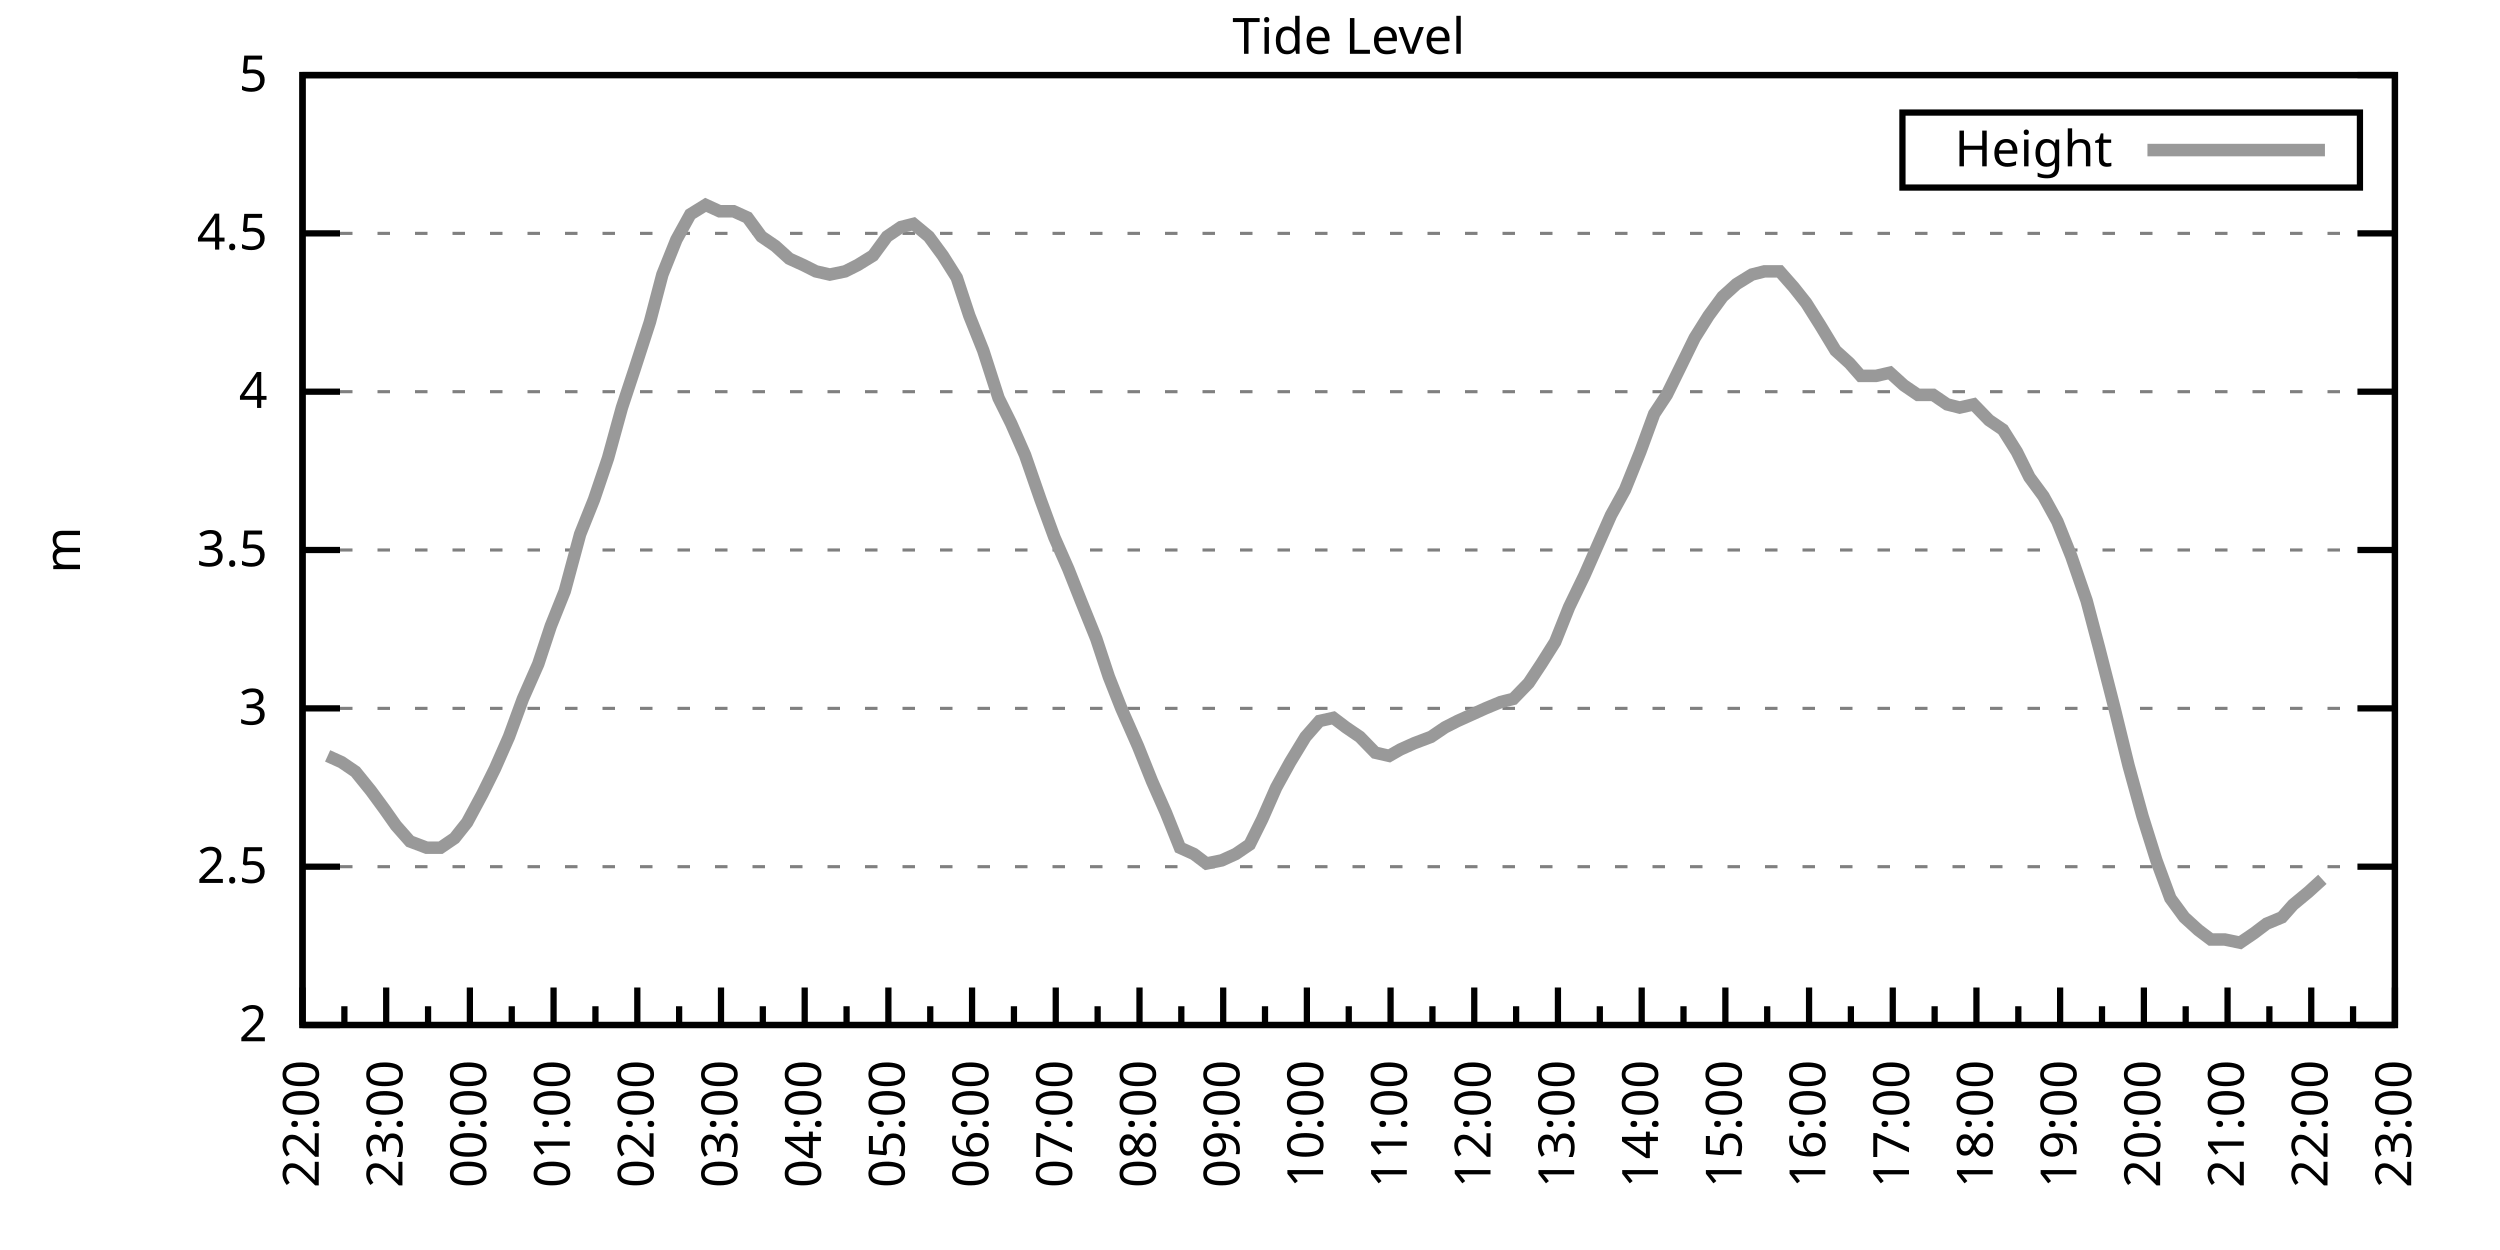
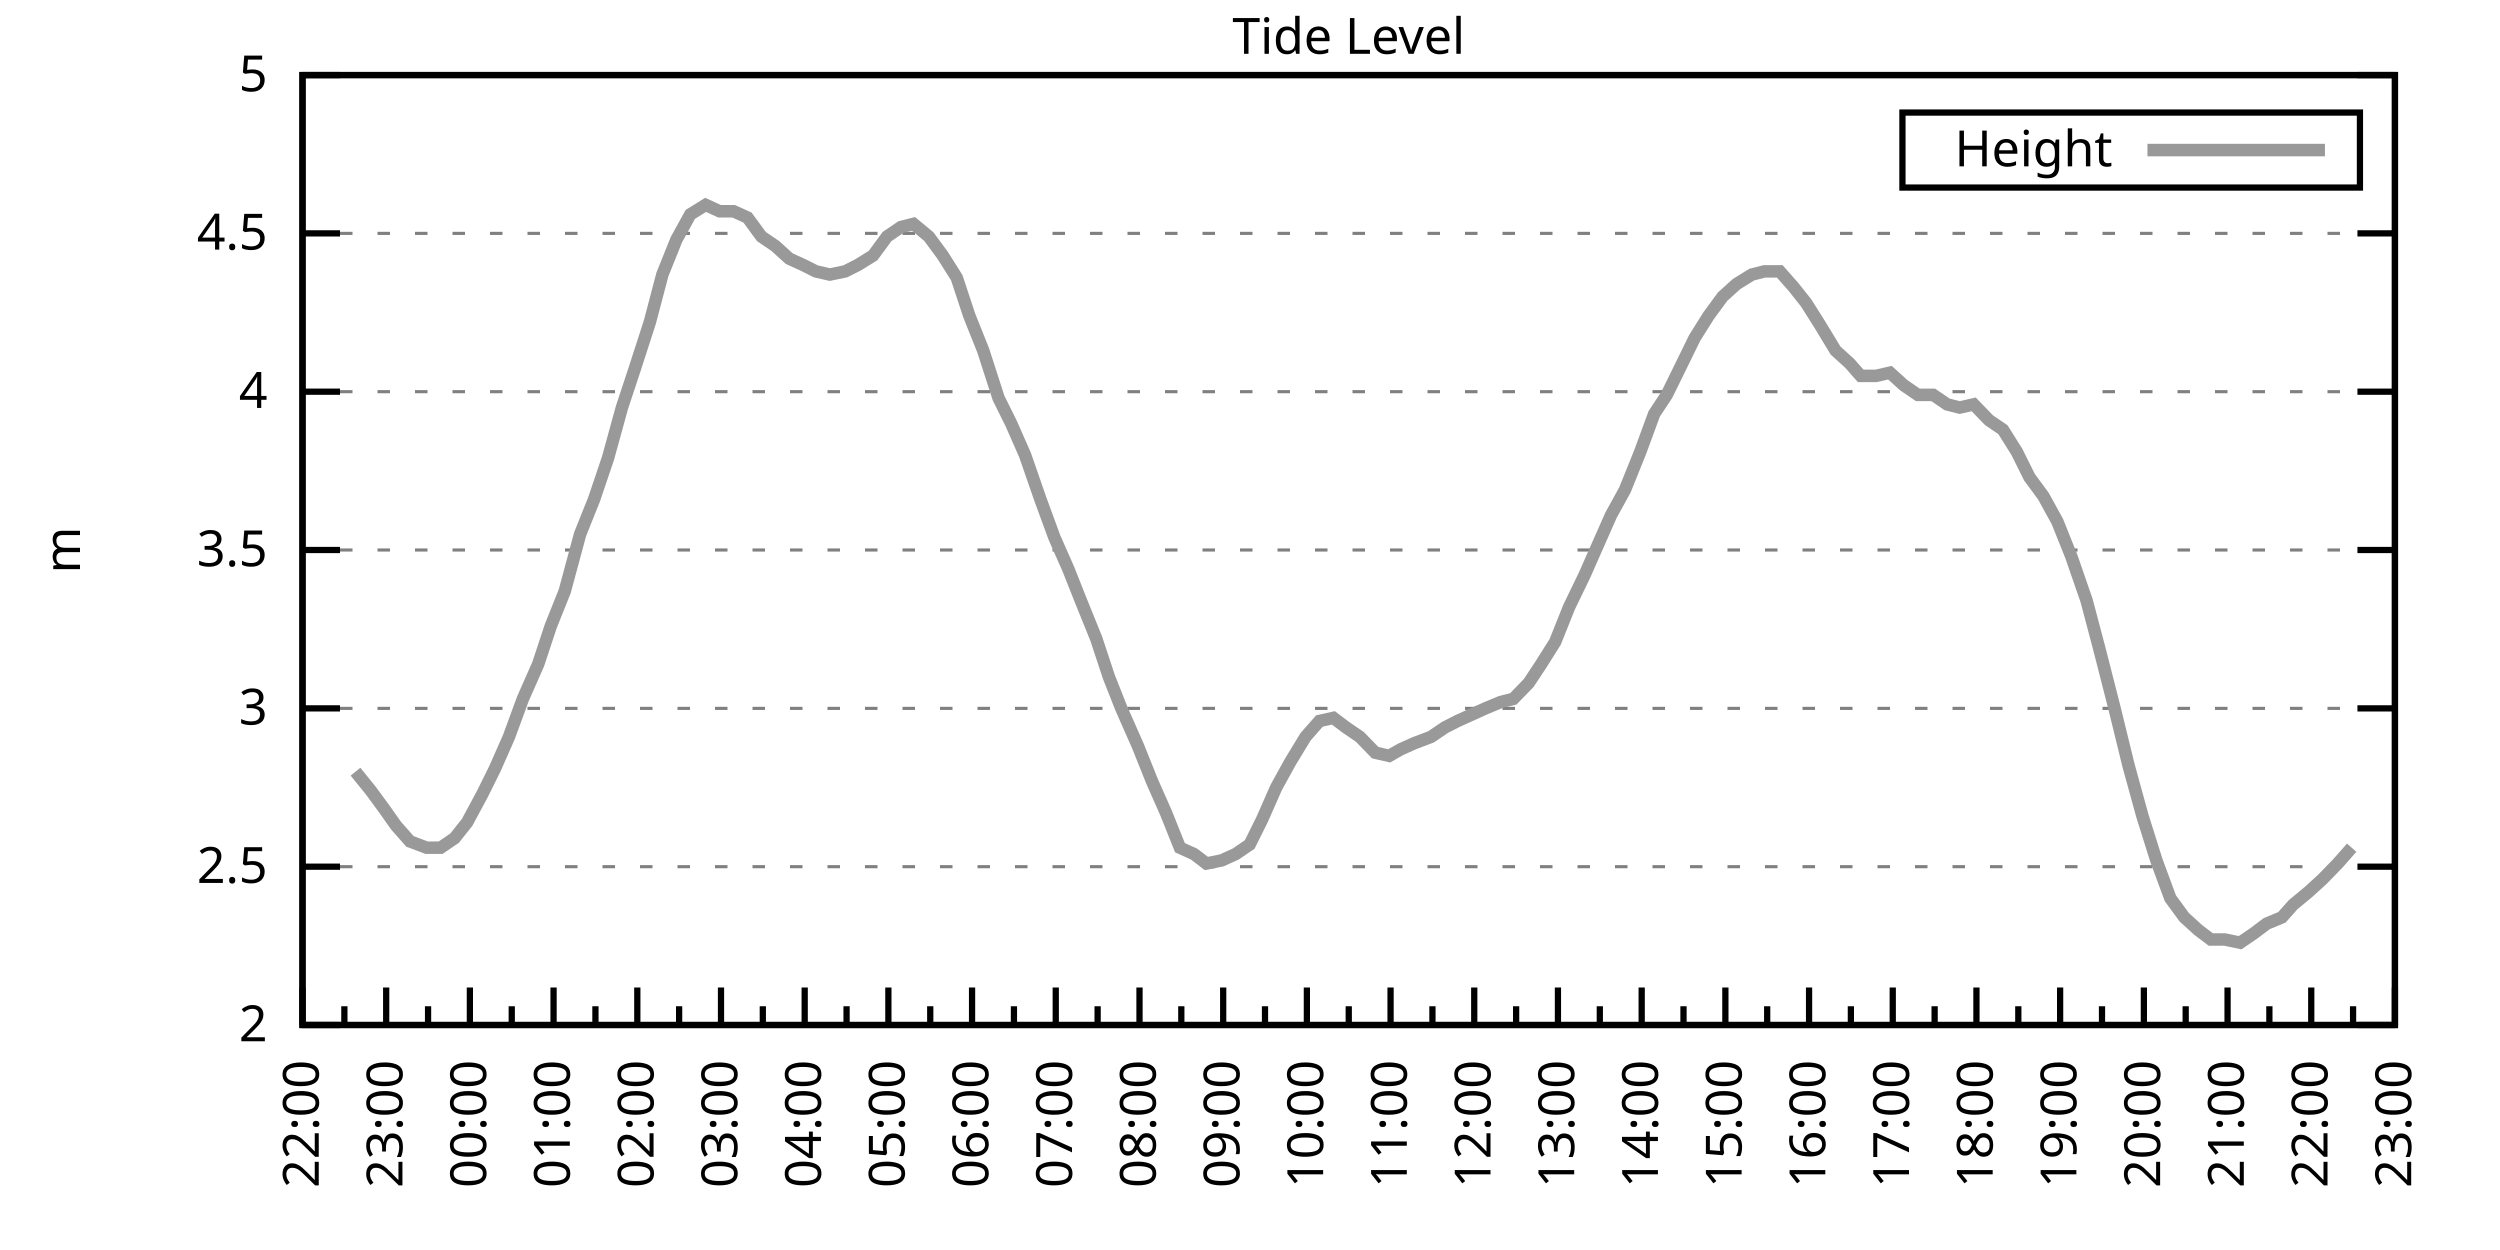
<svg xmlns="http://www.w3.org/2000/svg" xmlns:xlink="http://www.w3.org/1999/xlink" width="400" height="200" viewBox="0 0 400 200">
  <g id="gnuplot_canvas">
    <rect x="0" y="0" width="400" height="200" fill="none" />
    <defs>
      <circle id="gpDot" r="0.5" stroke-width="0.5" stroke="currentColor" />
      <path id="gpPt0" stroke-width="0.333" stroke="currentColor" d="M-1,0 h2 M0,-1 v2" />
      <path id="gpPt1" stroke-width="0.333" stroke="currentColor" d="M-1,-1 L1,1 M1,-1 L-1,1" />
      <path id="gpPt2" stroke-width="0.333" stroke="currentColor" d="M-1,0 L1,0 M0,-1 L0,1 M-1,-1 L1,1 M-1,1 L1,-1" />
      <rect id="gpPt3" stroke-width="0.333" stroke="currentColor" x="-1" y="-1" width="2" height="2" />
      <rect id="gpPt4" stroke-width="0.333" stroke="currentColor" fill="currentColor" x="-1" y="-1" width="2" height="2" />
      <circle id="gpPt5" stroke-width="0.333" stroke="currentColor" cx="0" cy="0" r="1" />
      <use xlink:href="#gpPt5" id="gpPt6" fill="currentColor" stroke="none" />
      <path id="gpPt7" stroke-width="0.333" stroke="currentColor" d="M0,-1.33 L-1.33,0.67 L1.33,0.67 z" />
      <use xlink:href="#gpPt7" id="gpPt8" fill="currentColor" stroke="none" />
      <use xlink:href="#gpPt7" id="gpPt9" stroke="currentColor" transform="rotate(180)" />
      <use xlink:href="#gpPt9" id="gpPt10" fill="currentColor" stroke="none" />
      <use xlink:href="#gpPt3" id="gpPt11" stroke="currentColor" transform="rotate(45)" />
      <use xlink:href="#gpPt11" id="gpPt12" fill="currentColor" stroke="none" />
      <path id="gpPt13" stroke-width="0.333" stroke="currentColor" d="M0,1.330 L1.265,0.411 L0.782,-1.067 L-0.782,-1.076 L-1.265,0.411 z" />
      <use xlink:href="#gpPt13" id="gpPt14" fill="currentColor" stroke="none" />
      <filter id="textbox" filterUnits="objectBoundingBox" x="0" y="0" height="1" width="1">
        <feFlood flood-color="white" flood-opacity="1" result="bgnd" />
        <feComposite in="SourceGraphic" in2="bgnd" operator="atop" />
      </filter>
      <filter id="greybox" filterUnits="objectBoundingBox" x="0" y="0" height="1" width="1">
        <feFlood flood-color="lightgrey" flood-opacity="1" result="grey" />
        <feComposite in="SourceGraphic" in2="grey" operator="atop" />
      </filter>
    </defs>
    <g fill="none" color="white" stroke="currentColor" stroke-width="1.00" stroke-linecap="butt" stroke-linejoin="miter">
</g>
    <g fill="none" color="black" stroke="currentColor" stroke-width="1.00" stroke-linecap="butt" stroke-linejoin="miter">
      <g stroke="none" shape-rendering="crispEdges">
        <polygon fill="rgb(255, 255, 255)" points="48.40,164.00 383.18,164.00 383.18,12.02 48.40,12.02 " />
      </g>
    </g>
    <g fill="none" color="black" stroke="currentColor" stroke-width="1.00" stroke-linecap="butt" stroke-linejoin="miter">
</g>
    <g fill="none" color="black" stroke="black" stroke-width="0.50" stroke-linecap="butt" stroke-linejoin="miter">
</g>
    <g fill="none" color="gray" stroke="currentColor" stroke-width="0.50" stroke-linecap="butt" stroke-linejoin="miter">
      <path stroke="gray" stroke-dasharray="2,4" class="gridline" d="M48.40,164.00 L383.19,164.00  " />
    </g>
    <g fill="none" color="gray" stroke="gray" stroke-width="1.00" stroke-linecap="butt" stroke-linejoin="miter">
</g>
    <g fill="none" color="black" stroke="currentColor" stroke-width="1.00" stroke-linecap="butt" stroke-linejoin="miter">
      <path stroke="black" d="M48.40,164.00 L54.40,164.00 M383.19,164.00 L377.19,164.00  " />
      <g transform="translate(42.80,166.60)" stroke="none" fill="black" font-family="Sans" font-size="8.00" text-anchor="end">
        <text>
          <tspan font-family="Sans"> 2</tspan>
        </text>
      </g>
    </g>
    <g fill="none" color="black" stroke="currentColor" stroke-width="1.00" stroke-linecap="butt" stroke-linejoin="miter">
</g>
    <g fill="none" color="black" stroke="black" stroke-width="0.50" stroke-linecap="butt" stroke-linejoin="miter">
</g>
    <g fill="none" color="gray" stroke="currentColor" stroke-width="0.50" stroke-linecap="butt" stroke-linejoin="miter">
      <path stroke="gray" stroke-dasharray="2,4" class="gridline" d="M48.40,138.67 L383.19,138.67  " />
    </g>
    <g fill="none" color="gray" stroke="gray" stroke-width="1.00" stroke-linecap="butt" stroke-linejoin="miter">
</g>
    <g fill="none" color="black" stroke="currentColor" stroke-width="1.00" stroke-linecap="butt" stroke-linejoin="miter">
      <path stroke="black" d="M48.40,138.67 L54.40,138.67 M383.19,138.67 L377.19,138.67  " />
      <g transform="translate(42.80,141.27)" stroke="none" fill="black" font-family="Sans" font-size="8.00" text-anchor="end">
        <text>
          <tspan font-family="Sans"> 2.5</tspan>
        </text>
      </g>
    </g>
    <g fill="none" color="black" stroke="currentColor" stroke-width="1.00" stroke-linecap="butt" stroke-linejoin="miter">
</g>
    <g fill="none" color="black" stroke="black" stroke-width="0.50" stroke-linecap="butt" stroke-linejoin="miter">
</g>
    <g fill="none" color="gray" stroke="currentColor" stroke-width="0.50" stroke-linecap="butt" stroke-linejoin="miter">
      <path stroke="gray" stroke-dasharray="2,4" class="gridline" d="M48.40,113.34 L383.19,113.34  " />
    </g>
    <g fill="none" color="gray" stroke="gray" stroke-width="1.00" stroke-linecap="butt" stroke-linejoin="miter">
</g>
    <g fill="none" color="black" stroke="currentColor" stroke-width="1.00" stroke-linecap="butt" stroke-linejoin="miter">
      <path stroke="black" d="M48.40,113.34 L54.40,113.34 M383.19,113.34 L377.19,113.34  " />
      <g transform="translate(42.80,115.94)" stroke="none" fill="black" font-family="Sans" font-size="8.00" text-anchor="end">
        <text>
          <tspan font-family="Sans"> 3</tspan>
        </text>
      </g>
    </g>
    <g fill="none" color="black" stroke="currentColor" stroke-width="1.00" stroke-linecap="butt" stroke-linejoin="miter">
</g>
    <g fill="none" color="black" stroke="black" stroke-width="0.50" stroke-linecap="butt" stroke-linejoin="miter">
</g>
    <g fill="none" color="gray" stroke="currentColor" stroke-width="0.50" stroke-linecap="butt" stroke-linejoin="miter">
      <path stroke="gray" stroke-dasharray="2,4" class="gridline" d="M48.40,88.00 L383.19,88.00  " />
    </g>
    <g fill="none" color="gray" stroke="gray" stroke-width="1.00" stroke-linecap="butt" stroke-linejoin="miter">
</g>
    <g fill="none" color="black" stroke="currentColor" stroke-width="1.00" stroke-linecap="butt" stroke-linejoin="miter">
      <path stroke="black" d="M48.40,88.00 L54.40,88.00 M383.19,88.00 L377.19,88.00  " />
      <g transform="translate(42.80,90.60)" stroke="none" fill="black" font-family="Sans" font-size="8.00" text-anchor="end">
        <text>
          <tspan font-family="Sans"> 3.5</tspan>
        </text>
      </g>
    </g>
    <g fill="none" color="black" stroke="currentColor" stroke-width="1.00" stroke-linecap="butt" stroke-linejoin="miter">
</g>
    <g fill="none" color="black" stroke="black" stroke-width="0.50" stroke-linecap="butt" stroke-linejoin="miter">
</g>
    <g fill="none" color="gray" stroke="currentColor" stroke-width="0.50" stroke-linecap="butt" stroke-linejoin="miter">
      <path stroke="gray" stroke-dasharray="2,4" class="gridline" d="M48.40,62.67 L383.19,62.67  " />
    </g>
    <g fill="none" color="gray" stroke="gray" stroke-width="1.00" stroke-linecap="butt" stroke-linejoin="miter">
</g>
    <g fill="none" color="black" stroke="currentColor" stroke-width="1.00" stroke-linecap="butt" stroke-linejoin="miter">
      <path stroke="black" d="M48.40,62.67 L54.40,62.67 M383.19,62.67 L377.19,62.67  " />
      <g transform="translate(42.80,65.27)" stroke="none" fill="black" font-family="Sans" font-size="8.00" text-anchor="end">
        <text>
          <tspan font-family="Sans"> 4</tspan>
        </text>
      </g>
    </g>
    <g fill="none" color="black" stroke="currentColor" stroke-width="1.00" stroke-linecap="butt" stroke-linejoin="miter">
</g>
    <g fill="none" color="black" stroke="black" stroke-width="0.50" stroke-linecap="butt" stroke-linejoin="miter">
</g>
    <g fill="none" color="gray" stroke="currentColor" stroke-width="0.50" stroke-linecap="butt" stroke-linejoin="miter">
      <path stroke="gray" stroke-dasharray="2,4" class="gridline" d="M48.40,37.34 L383.19,37.34  " />
    </g>
    <g fill="none" color="gray" stroke="gray" stroke-width="1.00" stroke-linecap="butt" stroke-linejoin="miter">
</g>
    <g fill="none" color="black" stroke="currentColor" stroke-width="1.00" stroke-linecap="butt" stroke-linejoin="miter">
      <path stroke="black" d="M48.40,37.34 L54.40,37.34 M383.19,37.34 L377.19,37.34  " />
      <g transform="translate(42.80,39.94)" stroke="none" fill="black" font-family="Sans" font-size="8.00" text-anchor="end">
        <text>
          <tspan font-family="Sans"> 4.5</tspan>
        </text>
      </g>
    </g>
    <g fill="none" color="black" stroke="currentColor" stroke-width="1.00" stroke-linecap="butt" stroke-linejoin="miter">
</g>
    <g fill="none" color="black" stroke="black" stroke-width="0.50" stroke-linecap="butt" stroke-linejoin="miter">
</g>
    <g fill="none" color="gray" stroke="currentColor" stroke-width="0.50" stroke-linecap="butt" stroke-linejoin="miter">
      <path stroke="gray" stroke-dasharray="2,4" class="gridline" d="M48.40,12.01 L383.19,12.01  " />
    </g>
    <g fill="none" color="gray" stroke="gray" stroke-width="1.00" stroke-linecap="butt" stroke-linejoin="miter">
</g>
    <g fill="none" color="black" stroke="currentColor" stroke-width="1.00" stroke-linecap="butt" stroke-linejoin="miter">
      <path stroke="black" d="M48.40,12.01 L54.40,12.01 M383.19,12.01 L377.19,12.01  " />
      <g transform="translate(42.80,14.61)" stroke="none" fill="black" font-family="Sans" font-size="8.00" text-anchor="end">
        <text>
          <tspan font-family="Sans"> 5</tspan>
        </text>
      </g>
    </g>
    <g fill="none" color="black" stroke="currentColor" stroke-width="1.00" stroke-linecap="butt" stroke-linejoin="miter">
      <path stroke="black" d="M48.40,164.00 L48.40,158.00  " />
      <g transform="translate(51.00,169.60) rotate(270)" stroke="none" fill="black" font-family="Sans" font-size="8.00" text-anchor="end">
        <text>
          <tspan font-family="Sans">22:00</tspan>
        </text>
      </g>
    </g>
    <g fill="none" color="black" stroke="currentColor" stroke-width="1.00" stroke-linecap="butt" stroke-linejoin="miter">
      <path stroke="black" d="M55.10,164.00 L55.10,161.00 M61.79,164.00 L61.79,158.00  " />
      <g transform="translate(64.39,169.60) rotate(270)" stroke="none" fill="black" font-family="Sans" font-size="8.00" text-anchor="end">
        <text>
          <tspan font-family="Sans">23:00</tspan>
        </text>
      </g>
    </g>
    <g fill="none" color="black" stroke="currentColor" stroke-width="1.00" stroke-linecap="butt" stroke-linejoin="miter">
      <path stroke="black" d="M68.49,164.00 L68.49,161.00 M75.18,164.00 L75.18,158.00  " />
      <g transform="translate(77.78,169.60) rotate(270)" stroke="none" fill="black" font-family="Sans" font-size="8.00" text-anchor="end">
        <text>
          <tspan font-family="Sans">00:00</tspan>
        </text>
      </g>
    </g>
    <g fill="none" color="black" stroke="currentColor" stroke-width="1.00" stroke-linecap="butt" stroke-linejoin="miter">
      <path stroke="black" d="M81.88,164.00 L81.88,161.00 M88.57,164.00 L88.57,158.00  " />
      <g transform="translate(91.17,169.60) rotate(270)" stroke="none" fill="black" font-family="Sans" font-size="8.00" text-anchor="end">
        <text>
          <tspan font-family="Sans">01:00</tspan>
        </text>
      </g>
    </g>
    <g fill="none" color="black" stroke="currentColor" stroke-width="1.00" stroke-linecap="butt" stroke-linejoin="miter">
      <path stroke="black" d="M95.27,164.00 L95.27,161.00 M101.97,164.00 L101.97,158.00  " />
      <g transform="translate(104.57,169.60) rotate(270)" stroke="none" fill="black" font-family="Sans" font-size="8.00" text-anchor="end">
        <text>
          <tspan font-family="Sans">02:00</tspan>
        </text>
      </g>
    </g>
    <g fill="none" color="black" stroke="currentColor" stroke-width="1.00" stroke-linecap="butt" stroke-linejoin="miter">
      <path stroke="black" d="M108.66,164.00 L108.66,161.00 M115.36,164.00 L115.36,158.00  " />
      <g transform="translate(117.96,169.60) rotate(270)" stroke="none" fill="black" font-family="Sans" font-size="8.00" text-anchor="end">
        <text>
          <tspan font-family="Sans">03:00</tspan>
        </text>
      </g>
    </g>
    <g fill="none" color="black" stroke="currentColor" stroke-width="1.00" stroke-linecap="butt" stroke-linejoin="miter">
      <path stroke="black" d="M122.05,164.00 L122.05,161.00 M128.75,164.00 L128.75,158.00  " />
      <g transform="translate(131.35,169.60) rotate(270)" stroke="none" fill="black" font-family="Sans" font-size="8.00" text-anchor="end">
        <text>
          <tspan font-family="Sans">04:00</tspan>
        </text>
      </g>
    </g>
    <g fill="none" color="black" stroke="currentColor" stroke-width="1.00" stroke-linecap="butt" stroke-linejoin="miter">
      <path stroke="black" d="M135.45,164.00 L135.45,161.00 M142.14,164.00 L142.14,158.00  " />
      <g transform="translate(144.74,169.60) rotate(270)" stroke="none" fill="black" font-family="Sans" font-size="8.00" text-anchor="end">
        <text>
          <tspan font-family="Sans">05:00</tspan>
        </text>
      </g>
    </g>
    <g fill="none" color="black" stroke="currentColor" stroke-width="1.00" stroke-linecap="butt" stroke-linejoin="miter">
      <path stroke="black" d="M148.84,164.00 L148.84,161.00 M155.53,164.00 L155.53,158.00  " />
      <g transform="translate(158.13,169.60) rotate(270)" stroke="none" fill="black" font-family="Sans" font-size="8.00" text-anchor="end">
        <text>
          <tspan font-family="Sans">06:00</tspan>
        </text>
      </g>
    </g>
    <g fill="none" color="black" stroke="currentColor" stroke-width="1.00" stroke-linecap="butt" stroke-linejoin="miter">
      <path stroke="black" d="M162.23,164.00 L162.23,161.00 M168.92,164.00 L168.92,158.00  " />
      <g transform="translate(171.52,169.60) rotate(270)" stroke="none" fill="black" font-family="Sans" font-size="8.00" text-anchor="end">
        <text>
          <tspan font-family="Sans">07:00</tspan>
        </text>
      </g>
    </g>
    <g fill="none" color="black" stroke="currentColor" stroke-width="1.00" stroke-linecap="butt" stroke-linejoin="miter">
      <path stroke="black" d="M175.62,164.00 L175.62,161.00 M182.32,164.00 L182.32,158.00  " />
      <g transform="translate(184.92,169.60) rotate(270)" stroke="none" fill="black" font-family="Sans" font-size="8.00" text-anchor="end">
        <text>
          <tspan font-family="Sans">08:00</tspan>
        </text>
      </g>
    </g>
    <g fill="none" color="black" stroke="currentColor" stroke-width="1.00" stroke-linecap="butt" stroke-linejoin="miter">
      <path stroke="black" d="M189.01,164.00 L189.01,161.00 M195.71,164.00 L195.71,158.00  " />
      <g transform="translate(198.31,169.60) rotate(270)" stroke="none" fill="black" font-family="Sans" font-size="8.00" text-anchor="end">
        <text>
          <tspan font-family="Sans">09:00</tspan>
        </text>
      </g>
    </g>
    <g fill="none" color="black" stroke="currentColor" stroke-width="1.00" stroke-linecap="butt" stroke-linejoin="miter">
      <path stroke="black" d="M202.40,164.00 L202.40,161.00 M209.10,164.00 L209.10,158.00  " />
      <g transform="translate(211.70,169.60) rotate(270)" stroke="none" fill="black" font-family="Sans" font-size="8.00" text-anchor="end">
        <text>
          <tspan font-family="Sans">10:00</tspan>
        </text>
      </g>
    </g>
    <g fill="none" color="black" stroke="currentColor" stroke-width="1.00" stroke-linecap="butt" stroke-linejoin="miter">
      <path stroke="black" d="M215.80,164.00 L215.80,161.00 M222.49,164.00 L222.49,158.00  " />
      <g transform="translate(225.09,169.60) rotate(270)" stroke="none" fill="black" font-family="Sans" font-size="8.00" text-anchor="end">
        <text>
          <tspan font-family="Sans">11:00</tspan>
        </text>
      </g>
    </g>
    <g fill="none" color="black" stroke="currentColor" stroke-width="1.00" stroke-linecap="butt" stroke-linejoin="miter">
      <path stroke="black" d="M229.19,164.00 L229.19,161.00 M235.88,164.00 L235.88,158.00  " />
      <g transform="translate(238.48,169.60) rotate(270)" stroke="none" fill="black" font-family="Sans" font-size="8.00" text-anchor="end">
        <text>
          <tspan font-family="Sans">12:00</tspan>
        </text>
      </g>
    </g>
    <g fill="none" color="black" stroke="currentColor" stroke-width="1.00" stroke-linecap="butt" stroke-linejoin="miter">
      <path stroke="black" d="M242.58,164.00 L242.58,161.00 M249.27,164.00 L249.27,158.00  " />
      <g transform="translate(251.87,169.60) rotate(270)" stroke="none" fill="black" font-family="Sans" font-size="8.00" text-anchor="end">
        <text>
          <tspan font-family="Sans">13:00</tspan>
        </text>
      </g>
    </g>
    <g fill="none" color="black" stroke="currentColor" stroke-width="1.00" stroke-linecap="butt" stroke-linejoin="miter">
      <path stroke="black" d="M255.97,164.00 L255.97,161.00 M262.67,164.00 L262.67,158.00  " />
      <g transform="translate(265.27,169.60) rotate(270)" stroke="none" fill="black" font-family="Sans" font-size="8.00" text-anchor="end">
        <text>
          <tspan font-family="Sans">14:00</tspan>
        </text>
      </g>
    </g>
    <g fill="none" color="black" stroke="currentColor" stroke-width="1.00" stroke-linecap="butt" stroke-linejoin="miter">
      <path stroke="black" d="M269.36,164.00 L269.36,161.00 M276.06,164.00 L276.06,158.00  " />
      <g transform="translate(278.66,169.60) rotate(270)" stroke="none" fill="black" font-family="Sans" font-size="8.00" text-anchor="end">
        <text>
          <tspan font-family="Sans">15:00</tspan>
        </text>
      </g>
    </g>
    <g fill="none" color="black" stroke="currentColor" stroke-width="1.00" stroke-linecap="butt" stroke-linejoin="miter">
      <path stroke="black" d="M282.75,164.00 L282.75,161.00 M289.45,164.00 L289.45,158.00  " />
      <g transform="translate(292.05,169.60) rotate(270)" stroke="none" fill="black" font-family="Sans" font-size="8.00" text-anchor="end">
        <text>
          <tspan font-family="Sans">16:00</tspan>
        </text>
      </g>
    </g>
    <g fill="none" color="black" stroke="currentColor" stroke-width="1.00" stroke-linecap="butt" stroke-linejoin="miter">
      <path stroke="black" d="M296.14,164.00 L296.14,161.00 M302.84,164.00 L302.84,158.00  " />
      <g transform="translate(305.44,169.60) rotate(270)" stroke="none" fill="black" font-family="Sans" font-size="8.00" text-anchor="end">
        <text>
          <tspan font-family="Sans">17:00</tspan>
        </text>
      </g>
    </g>
    <g fill="none" color="black" stroke="currentColor" stroke-width="1.00" stroke-linecap="butt" stroke-linejoin="miter">
      <path stroke="black" d="M309.54,164.00 L309.54,161.00 M316.23,164.00 L316.23,158.00  " />
      <g transform="translate(318.83,169.60) rotate(270)" stroke="none" fill="black" font-family="Sans" font-size="8.00" text-anchor="end">
        <text>
          <tspan font-family="Sans">18:00</tspan>
        </text>
      </g>
    </g>
    <g fill="none" color="black" stroke="currentColor" stroke-width="1.00" stroke-linecap="butt" stroke-linejoin="miter">
      <path stroke="black" d="M322.93,164.00 L322.93,161.00 M329.62,164.00 L329.62,158.00  " />
      <g transform="translate(332.22,169.60) rotate(270)" stroke="none" fill="black" font-family="Sans" font-size="8.00" text-anchor="end">
        <text>
          <tspan font-family="Sans">19:00</tspan>
        </text>
      </g>
    </g>
    <g fill="none" color="black" stroke="currentColor" stroke-width="1.00" stroke-linecap="butt" stroke-linejoin="miter">
      <path stroke="black" d="M336.32,164.00 L336.32,161.00 M343.02,164.00 L343.02,158.00  " />
      <g transform="translate(345.62,169.60) rotate(270)" stroke="none" fill="black" font-family="Sans" font-size="8.00" text-anchor="end">
        <text>
          <tspan font-family="Sans">20:00</tspan>
        </text>
      </g>
    </g>
    <g fill="none" color="black" stroke="currentColor" stroke-width="1.00" stroke-linecap="butt" stroke-linejoin="miter">
      <path stroke="black" d="M349.71,164.00 L349.71,161.00 M356.41,164.00 L356.41,158.00  " />
      <g transform="translate(359.01,169.60) rotate(270)" stroke="none" fill="black" font-family="Sans" font-size="8.00" text-anchor="end">
        <text>
          <tspan font-family="Sans">21:00</tspan>
        </text>
      </g>
    </g>
    <g fill="none" color="black" stroke="currentColor" stroke-width="1.00" stroke-linecap="butt" stroke-linejoin="miter">
      <path stroke="black" d="M363.10,164.00 L363.10,161.00 M369.80,164.00 L369.80,158.00  " />
      <g transform="translate(372.40,169.60) rotate(270)" stroke="none" fill="black" font-family="Sans" font-size="8.00" text-anchor="end">
        <text>
          <tspan font-family="Sans">22:00</tspan>
        </text>
      </g>
    </g>
    <g fill="none" color="black" stroke="currentColor" stroke-width="1.00" stroke-linecap="butt" stroke-linejoin="miter">
      <path stroke="black" d="M376.49,164.00 L376.49,161.00 M383.19,164.00 L383.19,158.00  " />
      <g transform="translate(385.79,169.60) rotate(270)" stroke="none" fill="black" font-family="Sans" font-size="8.00" text-anchor="end">
        <text>
          <tspan font-family="Sans">23:00</tspan>
        </text>
      </g>
    </g>
    <g fill="none" color="black" stroke="currentColor" stroke-width="1.00" stroke-linecap="butt" stroke-linejoin="miter">
</g>
    <g fill="none" color="black" stroke="currentColor" stroke-width="1.00" stroke-linecap="butt" stroke-linejoin="miter">
      <path stroke="black" d="M48.40,12.01 L48.40,164.00 L383.19,164.00 L383.19,12.01 L48.40,12.01 Z  " />
    </g>
    <g fill="none" color="black" stroke="currentColor" stroke-width="1.00" stroke-linecap="butt" stroke-linejoin="miter">
      <g transform="translate(12.80,88.01) rotate(270)" stroke="none" fill="black" font-family="Sans" font-size="8.00" text-anchor="middle">
        <text>
          <tspan font-family="Sans">m</tspan>
        </text>
      </g>
    </g>
    <g fill="none" color="black" stroke="currentColor" stroke-width="1.00" stroke-linecap="butt" stroke-linejoin="miter">
</g>
    <g fill="none" color="black" stroke="currentColor" stroke-width="1.00" stroke-linecap="butt" stroke-linejoin="miter">
      <path stroke="black" d="M304.39,30.01 L304.39,18.01 L377.59,18.01 L377.59,30.01 L304.39,30.01 Z  " />
    </g>
    <g id="Tide_level_plot_1">
      <g fill="none" color="white" stroke="black" stroke-width="2.00" stroke-linecap="butt" stroke-linejoin="miter">
</g>
      <g fill="none" color="black" stroke="currentColor" stroke-width="2.00" stroke-linecap="butt" stroke-linejoin="miter">
        <g transform="translate(337.99,26.61)" stroke="none" fill="black" font-family="Sans" font-size="8.00" text-anchor="end">
          <text>
            <tspan font-family="Sans">Height</tspan>
          </text>
        </g>
      </g>
      <g fill="none" color="black" stroke="currentColor" stroke-width="2.00" stroke-linecap="butt" stroke-linejoin="miter">
-         <path stroke="rgb(153, 153, 153)" d="M343.59,24.01 L371.99,24.01 M52.42,120.94 L54.65,121.95 L56.88,123.47 L59.34,126.51 L61.57,129.55 L63.35,132.08   L65.59,134.62 L68.26,135.63 L70.50,135.63 L72.73,134.11 L74.74,131.58 L77.19,127.02 L79.20,122.96 L81.43,117.90   L83.66,111.82 L86.12,106.24 L88.13,100.16 L90.36,94.59 L92.82,85.47 L95.05,79.90 L97.28,73.31 L99.51,65.21   L101.52,59.13 L103.98,51.53 L105.98,43.93 L108.22,38.35 L110.45,34.30 L112.90,32.78 L115.13,33.80 L117.37,33.80   L119.60,34.81 L121.83,37.85 L124.06,39.37 L126.29,41.39 L128.53,42.41 L130.54,43.42 L132.77,43.93 L135.22,43.42   L137.23,42.41 L139.69,40.89 L141.92,37.85 L144.15,36.33 L146.16,35.82 L148.61,37.85 L150.85,40.89 L153.08,44.43   L155.09,50.51 L157.32,56.09 L159.77,63.69 L161.78,67.74 L164.01,72.81 L166.47,79.90 L168.70,85.98 L170.93,91.04   L172.94,96.11 L175.40,102.19 L177.41,108.27 L179.41,113.34 L182.09,119.42 L184.32,124.99 L186.56,130.06 L188.79,135.63   L191.02,136.64 L193.03,138.16 L195.48,137.66 L197.72,136.64 L199.95,135.12 L201.96,131.07 L204.19,126.00 L206.42,121.95   L208.88,117.90 L211.11,115.36 L213.34,114.86 L215.35,116.38 L217.58,117.90 L220.04,120.43 L222.27,120.94 L224.05,119.92   L226.29,118.91 L228.96,117.90 L231.20,116.38 L233.20,115.36 L235.44,114.35 L237.67,113.34 L240.12,112.32 L242.13,111.82   L244.59,109.28 L246.60,106.24 L248.83,102.70 L251.06,97.12 L253.51,92.06 L255.52,87.50 L257.76,82.43 L259.99,78.38   L262.44,72.30 L264.67,66.22 L266.68,63.18 L268.92,58.62 L271.15,54.06 L273.38,50.51 L275.61,47.47 L277.84,45.45   L280.30,43.93 L282.31,43.42 L284.76,43.42 L286.99,45.95 L289.00,48.49 L291.23,52.03 L293.69,56.09 L295.92,58.11   L297.71,60.14 L300.16,60.14 L302.39,59.63 L304.63,61.66 L306.86,63.18 L309.31,63.18 L311.54,64.70 L313.55,65.21   L315.79,64.70 L318.24,67.23 L320.47,68.75 L322.70,72.30 L324.71,76.35 L326.95,79.39 L329.18,83.45 L331.41,89.02   L333.86,96.11 L335.87,103.71 L338.33,113.34 L340.56,122.46 L342.79,130.56 L345.02,137.66 L347.26,143.73 L349.49,146.77   L351.72,148.80 L353.73,150.32 L355.96,150.32 L358.42,150.83 L360.65,149.31 L362.66,147.79 L365.11,146.77 L366.90,144.75   L369.35,142.72 L371.58,140.69  " />
+         <path stroke="rgb(153, 153, 153)" d="M343.59,24.01 L371.99,24.01 M56.88,123.47 L59.34,126.51 L61.57,129.55 L63.35,132.08 L65.59,134.62 L68.26,135.63   L70.50,135.63 L72.73,134.11 L74.74,131.58 L77.19,127.02 L79.20,122.96 L81.43,117.90 L83.66,111.82 L86.12,106.24   L88.13,100.16 L90.36,94.59 L92.82,85.47 L95.05,79.90 L97.28,73.31 L99.51,65.21 L101.52,59.13 L103.98,51.53   L105.98,43.93 L108.22,38.35 L110.45,34.30 L112.90,32.78 L115.13,33.80 L117.37,33.80 L119.60,34.81 L121.83,37.85   L124.06,39.37 L126.29,41.39 L128.53,42.41 L130.54,43.42 L132.77,43.93 L135.22,43.42 L137.23,42.41 L139.69,40.89   L141.92,37.85 L144.15,36.33 L146.16,35.82 L148.61,37.85 L150.85,40.89 L153.08,44.43 L155.09,50.51 L157.32,56.09   L159.77,63.69 L161.78,67.74 L164.01,72.81 L166.47,79.90 L168.70,85.98 L170.93,91.04 L172.94,96.11 L175.40,102.19   L177.41,108.27 L179.41,113.34 L182.09,119.42 L184.32,124.99 L186.56,130.06 L188.79,135.63 L191.02,136.64 L193.03,138.16   L195.48,137.66 L197.72,136.64 L199.95,135.12 L201.96,131.07 L204.19,126.00 L206.42,121.95 L208.88,117.90 L211.11,115.36   L213.34,114.86 L215.35,116.38 L217.58,117.90 L220.04,120.43 L222.27,120.94 L224.05,119.92 L226.29,118.91 L228.96,117.90   L231.20,116.38 L233.20,115.36 L235.44,114.35 L237.67,113.34 L240.12,112.32 L242.13,111.82 L244.59,109.28 L246.60,106.24   L248.83,102.70 L251.06,97.12 L253.51,92.06 L255.52,87.50 L257.76,82.43 L259.99,78.38 L262.44,72.30 L264.67,66.22   L266.68,63.18 L268.92,58.62 L271.15,54.06 L273.38,50.51 L275.61,47.47 L277.84,45.45 L280.30,43.93 L282.31,43.42   L284.76,43.42 L286.99,45.95 L289.00,48.49 L291.23,52.03 L293.69,56.09 L295.92,58.11 L297.71,60.14 L300.16,60.14   L302.39,59.63 L304.63,61.66 L306.86,63.18 L309.31,63.18 L311.54,64.70 L313.55,65.21 L315.79,64.70 L318.24,67.23   L320.47,68.75 L322.70,72.30 L324.71,76.35 L326.95,79.39 L329.18,83.45 L331.41,89.02 L333.86,96.11 L335.87,103.71   L338.33,113.34 L340.56,122.46 L342.79,130.56 L345.02,137.66 L347.26,143.73 L349.49,146.77 L351.72,148.80 L353.73,150.32   L355.96,150.32 L358.42,150.83 L360.65,149.31 L362.66,147.79 L365.11,146.77 L366.90,144.75 L369.35,142.72 L371.58,140.69   L374.04,138.16 L376.27,135.63  " />
      </g>
    </g>
    <g fill="none" color="black" stroke="currentColor" stroke-width="2.00" stroke-linecap="butt" stroke-linejoin="miter">
</g>
    <g fill="none" color="black" stroke="black" stroke-width="1.00" stroke-linecap="butt" stroke-linejoin="miter">
</g>
    <g fill="none" color="black" stroke="currentColor" stroke-width="1.00" stroke-linecap="butt" stroke-linejoin="miter">
      <path stroke="black" d="M48.40,12.01 L48.40,164.00 L383.19,164.00 L383.19,12.01 L48.40,12.01 Z  " />
    </g>
    <g fill="none" color="black" stroke="currentColor" stroke-width="1.00" stroke-linecap="butt" stroke-linejoin="miter">
      <g transform="translate(215.79,8.61)" stroke="none" fill="black" font-family="Sans" font-size="8.00" text-anchor="middle">
        <text>
          <tspan font-family="Sans">Tide Level</tspan>
        </text>
      </g>
    </g>
    <g fill="none" color="black" stroke="currentColor" stroke-width="1.00" stroke-linecap="butt" stroke-linejoin="miter">
</g>
  </g>
</svg>
